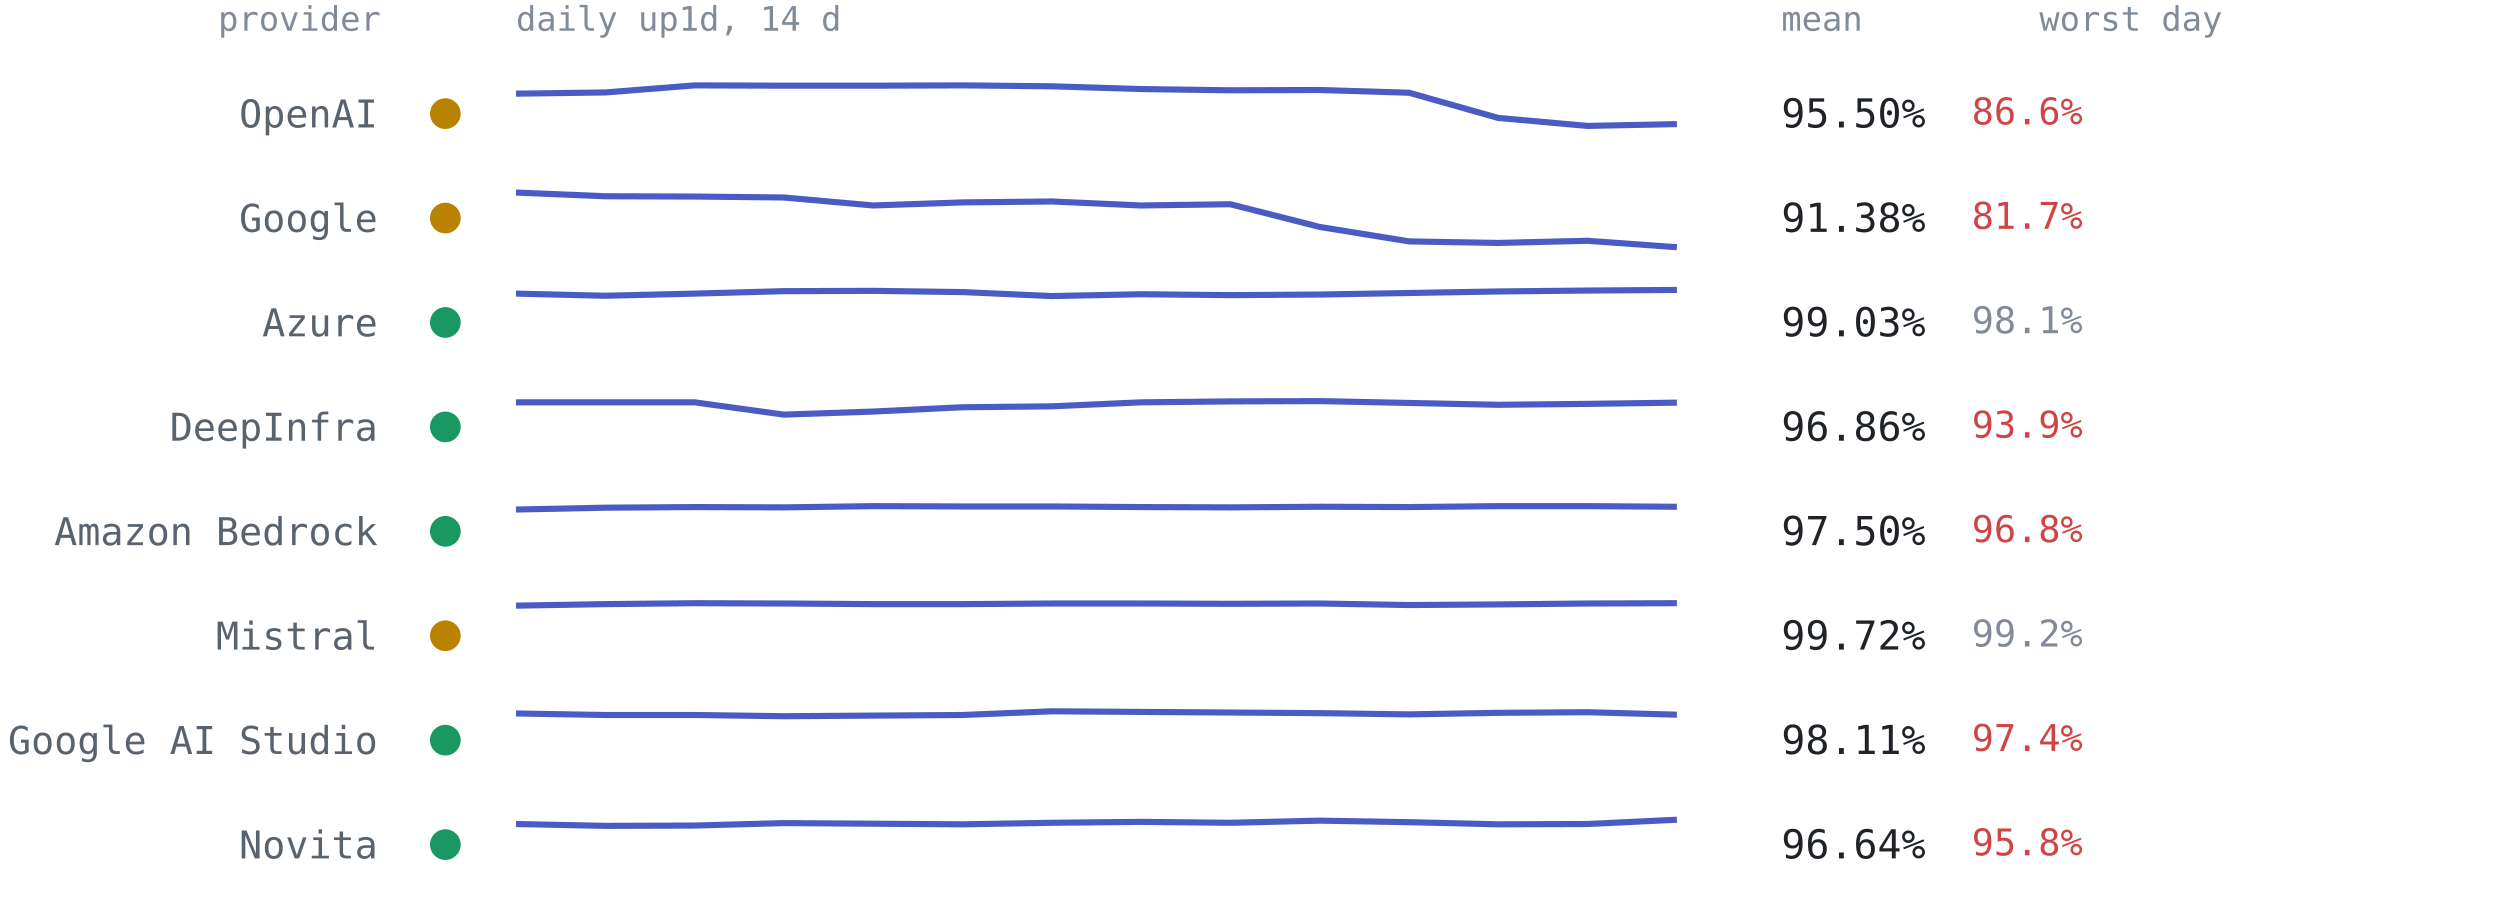
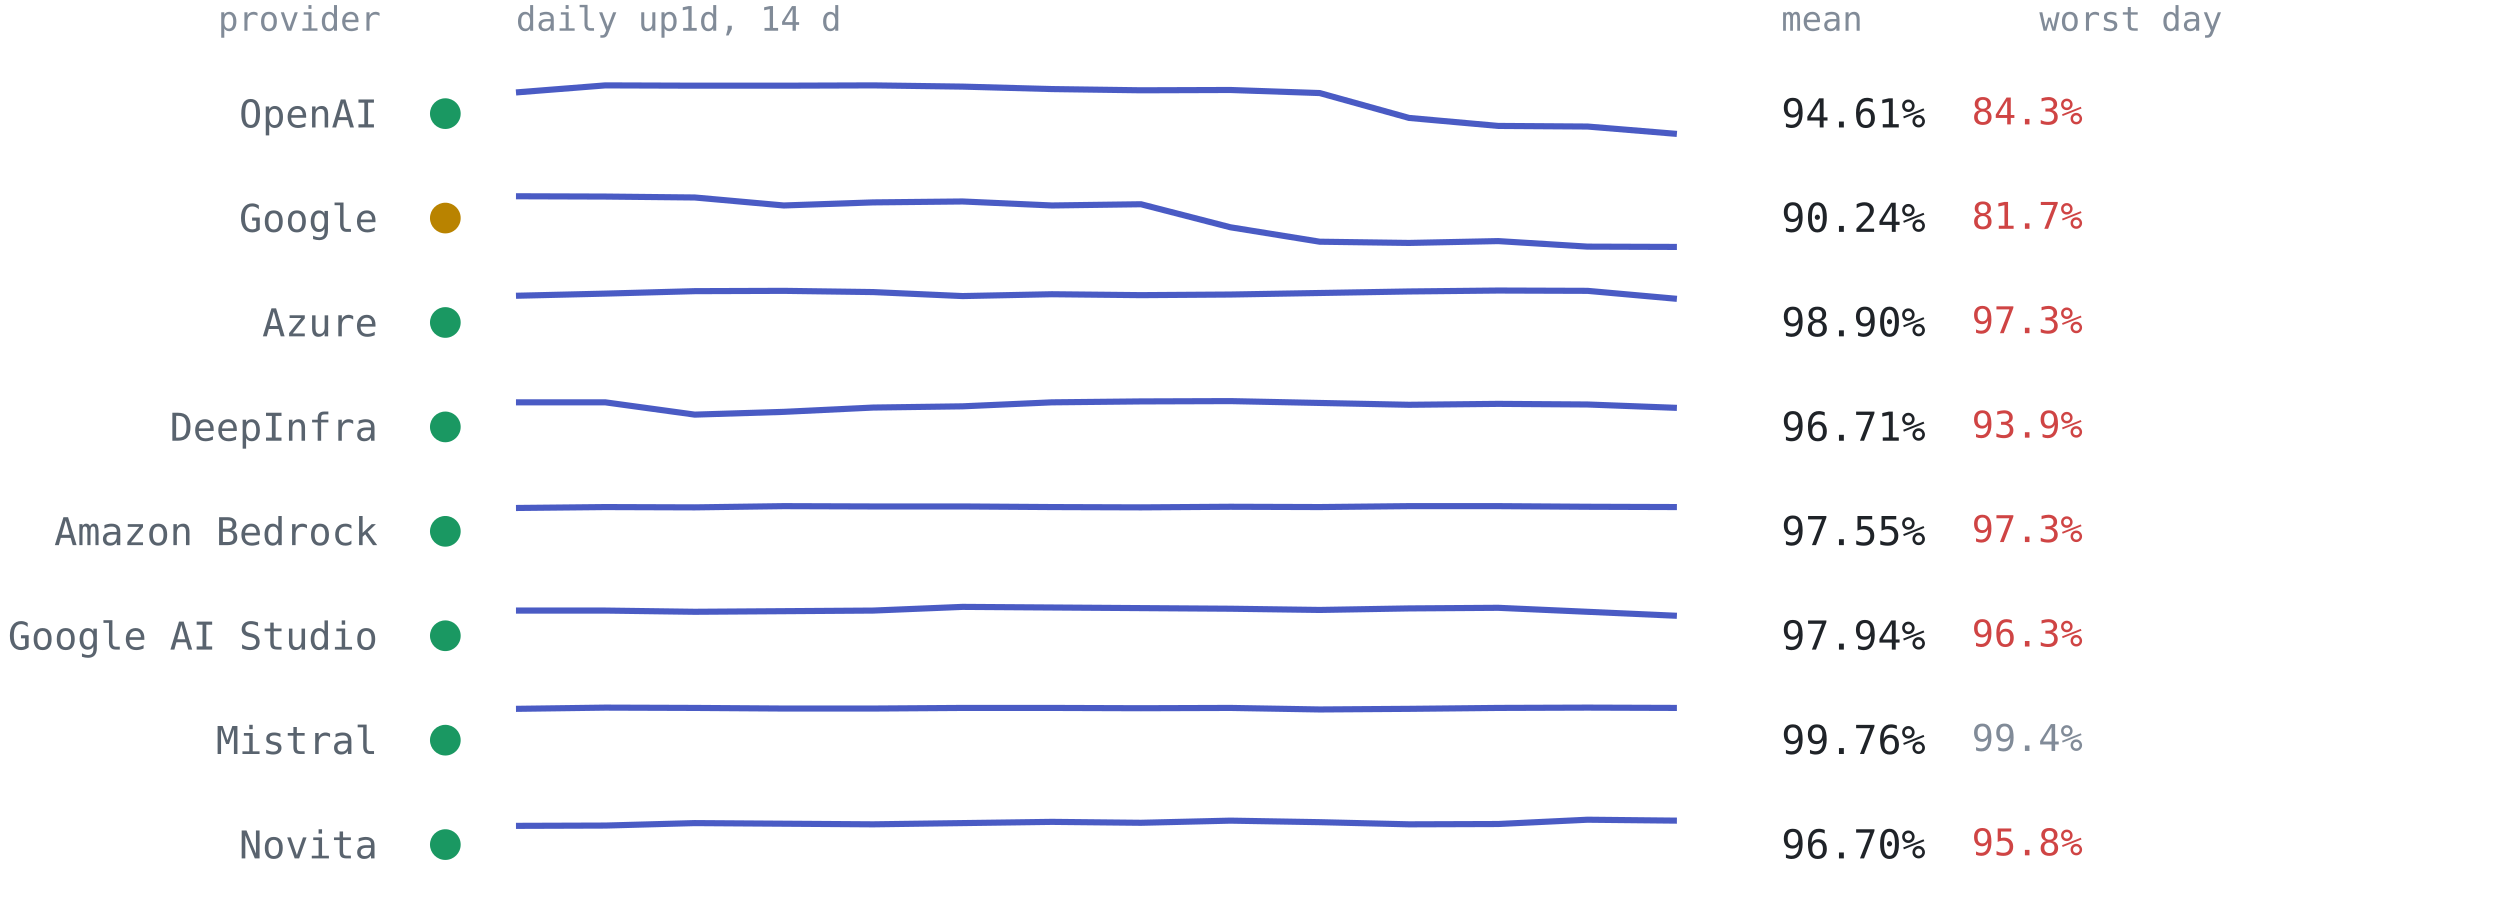
<svg xmlns="http://www.w3.org/2000/svg" viewBox="0 0 814 300" font-family="ui-monospace,SFMono-Regular,Menlo,Consolas,monospace" role="img" aria-label="Per-provider 14-day availability from up1d">
  <text x="124" y="10" text-anchor="end" style="font:11px ui-monospace,SFMono-Regular,Menlo,Consolas,monospace;fill:#818b98">provider</text>
  <text x="168" y="10" style="font:11px ui-monospace,SFMono-Regular,Menlo,Consolas,monospace;fill:#818b98">daily up1d, 14 d</text>
  <text x="580" y="10" style="font:11px ui-monospace,SFMono-Regular,Menlo,Consolas,monospace;fill:#818b98">mean</text>
  <text x="664" y="10" style="font:11px ui-monospace,SFMono-Regular,Menlo,Consolas,monospace;fill:#818b98">worst day</text>
-   <circle cx="145" cy="37.0" r="5" fill="#b98300" />
+   <circle cx="145" cy="37.0" r="5" fill="#1a9862" />
  <text x="123" y="41.5" text-anchor="end" style="font:12.5px ui-monospace,SFMono-Regular,Menlo,Consolas,monospace;fill:#59636e">OpenAI</text>
-   <polyline points="168.0,30.5 197.1,30.1 226.2,27.8 255.2,27.9 284.3,27.9 313.4,27.8 342.5,28.1 371.5,29.0 400.6,29.4 429.7,29.3 458.8,30.2 487.8,38.4 516.9,41.0 546.0,40.4" fill="none" stroke="#4a5bc4" stroke-width="2" stroke-linejoin="round" />
-   <text x="580" y="41.5" style="font:13px ui-monospace,SFMono-Regular,Menlo,Consolas,monospace;fill:#1f2328">95.50%</text>
-   <text x="642" y="40.5" style="font:12px ui-monospace,SFMono-Regular,Menlo,Consolas,monospace;fill:#cf4444">86.6%</text>
+   <polyline points="168.0,30.1 197.1,27.8 226.2,27.9 255.2,27.9 284.3,27.8 313.4,28.2 342.5,29.0 371.5,29.4 400.6,29.3 429.7,30.3 458.8,38.4 487.8,41.0 516.9,41.2 546.0,43.6" fill="none" stroke="#4a5bc4" stroke-width="2" stroke-linejoin="round" />
+   <text x="580" y="41.5" style="font:13px ui-monospace,SFMono-Regular,Menlo,Consolas,monospace;fill:#1f2328">94.61%</text>
+   <text x="642" y="40.5" style="font:12px ui-monospace,SFMono-Regular,Menlo,Consolas,monospace;fill:#cf4444">84.3%</text>
  <circle cx="145" cy="71.0" r="5" fill="#b98300" />
  <text x="123" y="75.5" text-anchor="end" style="font:12.5px ui-monospace,SFMono-Regular,Menlo,Consolas,monospace;fill:#59636e">Google</text>
-   <polyline points="168.0,62.7 197.1,63.9 226.2,64.0 255.2,64.3 284.3,66.9 313.4,65.9 342.5,65.6 371.5,66.9 400.6,66.5 429.7,73.9 458.8,78.6 487.8,79.1 516.9,78.4 546.0,80.5" fill="none" stroke="#4a5bc4" stroke-width="2" stroke-linejoin="round" />
-   <text x="580" y="75.5" style="font:13px ui-monospace,SFMono-Regular,Menlo,Consolas,monospace;fill:#1f2328">91.38%</text>
+   <polyline points="168.0,63.9 197.1,64.0 226.2,64.3 255.2,66.9 284.3,65.9 313.4,65.6 342.5,66.9 371.5,66.5 400.6,74.0 429.7,78.7 458.8,79.1 487.8,78.5 516.9,80.3 546.0,80.4" fill="none" stroke="#4a5bc4" stroke-width="2" stroke-linejoin="round" />
+   <text x="580" y="75.5" style="font:13px ui-monospace,SFMono-Regular,Menlo,Consolas,monospace;fill:#1f2328">90.24%</text>
  <text x="642" y="74.5" style="font:12px ui-monospace,SFMono-Regular,Menlo,Consolas,monospace;fill:#cf4444">81.7%</text>
  <circle cx="145" cy="105.0" r="5" fill="#1a9862" />
  <text x="123" y="109.5" text-anchor="end" style="font:12.5px ui-monospace,SFMono-Regular,Menlo,Consolas,monospace;fill:#59636e">Azure</text>
-   <polyline points="168.0,95.6 197.1,96.3 226.2,95.6 255.2,94.8 284.3,94.7 313.4,95.1 342.5,96.4 371.5,95.8 400.6,96.1 429.7,95.9 458.8,95.4 487.8,94.9 516.9,94.6 546.0,94.4" fill="none" stroke="#4a5bc4" stroke-width="2" stroke-linejoin="round" />
-   <text x="580" y="109.5" style="font:13px ui-monospace,SFMono-Regular,Menlo,Consolas,monospace;fill:#1f2328">99.03%</text>
-   <text x="642" y="108.5" style="font:12px ui-monospace,SFMono-Regular,Menlo,Consolas,monospace;fill:#818b98">98.1%</text>
+   <polyline points="168.0,96.3 197.1,95.6 226.2,94.8 255.2,94.7 284.3,95.1 313.4,96.4 342.5,95.8 371.5,96.1 400.6,95.9 429.7,95.4 458.8,94.9 487.8,94.6 516.9,94.7 546.0,97.3" fill="none" stroke="#4a5bc4" stroke-width="2" stroke-linejoin="round" />
+   <text x="580" y="109.5" style="font:13px ui-monospace,SFMono-Regular,Menlo,Consolas,monospace;fill:#1f2328">98.90%</text>
+   <text x="642" y="108.5" style="font:12px ui-monospace,SFMono-Regular,Menlo,Consolas,monospace;fill:#cf4444">97.3%</text>
  <circle cx="145" cy="139.0" r="5" fill="#1a9862" />
  <text x="123" y="143.5" text-anchor="end" style="font:12.5px ui-monospace,SFMono-Regular,Menlo,Consolas,monospace;fill:#59636e">DeepInfra</text>
-   <polyline points="168.0,131.0 197.1,131.0 226.2,131.0 255.2,135.0 284.3,134.0 313.4,132.6 342.5,132.3 371.5,131.0 400.6,130.7 429.7,130.6 458.8,131.2 487.8,131.8 516.9,131.5 546.0,131.1" fill="none" stroke="#4a5bc4" stroke-width="2" stroke-linejoin="round" />
-   <text x="580" y="143.5" style="font:13px ui-monospace,SFMono-Regular,Menlo,Consolas,monospace;fill:#1f2328">96.86%</text>
+   <polyline points="168.0,131.0 197.1,131.0 226.2,135.0 255.2,134.1 284.3,132.7 313.4,132.3 342.5,131.0 371.5,130.7 400.6,130.6 429.7,131.2 458.8,131.8 487.8,131.5 516.9,131.7 546.0,132.8" fill="none" stroke="#4a5bc4" stroke-width="2" stroke-linejoin="round" />
+   <text x="580" y="143.5" style="font:13px ui-monospace,SFMono-Regular,Menlo,Consolas,monospace;fill:#1f2328">96.71%</text>
  <text x="642" y="142.5" style="font:12px ui-monospace,SFMono-Regular,Menlo,Consolas,monospace;fill:#cf4444">93.9%</text>
  <circle cx="145" cy="173.0" r="5" fill="#1a9862" />
  <text x="123" y="177.5" text-anchor="end" style="font:12.5px ui-monospace,SFMono-Regular,Menlo,Consolas,monospace;fill:#59636e">Amazon Bedrock</text>
-   <polyline points="168.0,165.9 197.1,165.3 226.2,165.1 255.2,165.2 284.3,164.8 313.4,164.9 342.5,164.9 371.5,165.1 400.6,165.2 429.7,165.0 458.8,165.1 487.8,164.8 516.9,164.8 546.0,165.0" fill="none" stroke="#4a5bc4" stroke-width="2" stroke-linejoin="round" />
-   <text x="580" y="177.5" style="font:13px ui-monospace,SFMono-Regular,Menlo,Consolas,monospace;fill:#1f2328">97.50%</text>
-   <text x="642" y="176.5" style="font:12px ui-monospace,SFMono-Regular,Menlo,Consolas,monospace;fill:#cf4444">96.8%</text>
-   <circle cx="145" cy="207.0" r="5" fill="#b98300" />
-   <text x="123" y="211.5" text-anchor="end" style="font:12.5px ui-monospace,SFMono-Regular,Menlo,Consolas,monospace;fill:#59636e">Mistral</text>
-   <polyline points="168.0,197.2 197.1,196.7 226.2,196.4 255.2,196.5 284.3,196.7 313.4,196.7 342.5,196.5 371.5,196.5 400.6,196.6 429.7,196.5 458.8,197.0 487.8,196.8 516.9,196.5 546.0,196.4" fill="none" stroke="#4a5bc4" stroke-width="2" stroke-linejoin="round" />
-   <text x="580" y="211.5" style="font:13px ui-monospace,SFMono-Regular,Menlo,Consolas,monospace;fill:#1f2328">99.72%</text>
-   <text x="642" y="210.5" style="font:12px ui-monospace,SFMono-Regular,Menlo,Consolas,monospace;fill:#818b98">99.2%</text>
+   <polyline points="168.0,165.4 197.1,165.1 226.2,165.2 255.2,164.8 284.3,164.9 313.4,164.9 342.5,165.1 371.5,165.2 400.6,165.0 429.7,165.1 458.8,164.8 487.8,164.8 516.9,165.0 546.0,165.1" fill="none" stroke="#4a5bc4" stroke-width="2" stroke-linejoin="round" />
+   <text x="580" y="177.5" style="font:13px ui-monospace,SFMono-Regular,Menlo,Consolas,monospace;fill:#1f2328">97.55%</text>
+   <text x="642" y="176.5" style="font:12px ui-monospace,SFMono-Regular,Menlo,Consolas,monospace;fill:#cf4444">97.3%</text>
+   <circle cx="145" cy="207.0" r="5" fill="#1a9862" />
+   <text x="123" y="211.5" text-anchor="end" style="font:12.5px ui-monospace,SFMono-Regular,Menlo,Consolas,monospace;fill:#59636e">Google AI Studio</text>
+   <polyline points="168.0,198.8 197.1,198.8 226.2,199.2 255.2,199.0 284.3,198.8 313.4,197.6 342.5,197.8 371.5,198.0 400.6,198.2 429.7,198.6 458.8,198.1 487.8,197.9 516.9,199.2 546.0,200.5" fill="none" stroke="#4a5bc4" stroke-width="2" stroke-linejoin="round" />
+   <text x="580" y="211.5" style="font:13px ui-monospace,SFMono-Regular,Menlo,Consolas,monospace;fill:#1f2328">97.94%</text>
+   <text x="642" y="210.5" style="font:12px ui-monospace,SFMono-Regular,Menlo,Consolas,monospace;fill:#cf4444">96.3%</text>
  <circle cx="145" cy="241.0" r="5" fill="#1a9862" />
-   <text x="123" y="245.5" text-anchor="end" style="font:12.5px ui-monospace,SFMono-Regular,Menlo,Consolas,monospace;fill:#59636e">Google AI Studio</text>
-   <polyline points="168.0,232.3 197.1,232.8 226.2,232.8 255.2,233.2 284.3,233.0 313.4,232.8 342.5,231.6 371.5,231.8 400.6,232.0 429.7,232.2 458.8,232.6 487.8,232.1 516.9,231.9 546.0,232.7" fill="none" stroke="#4a5bc4" stroke-width="2" stroke-linejoin="round" />
-   <text x="580" y="245.5" style="font:13px ui-monospace,SFMono-Regular,Menlo,Consolas,monospace;fill:#1f2328">98.11%</text>
-   <text x="642" y="244.5" style="font:12px ui-monospace,SFMono-Regular,Menlo,Consolas,monospace;fill:#cf4444">97.4%</text>
+   <text x="123" y="245.5" text-anchor="end" style="font:12.5px ui-monospace,SFMono-Regular,Menlo,Consolas,monospace;fill:#59636e">Mistral</text>
+   <polyline points="168.0,230.8 197.1,230.4 226.2,230.5 255.2,230.7 284.3,230.7 313.4,230.5 342.5,230.5 371.5,230.6 400.6,230.5 429.7,231.0 458.8,230.8 487.8,230.5 516.9,230.4 546.0,230.5" fill="none" stroke="#4a5bc4" stroke-width="2" stroke-linejoin="round" />
+   <text x="580" y="245.5" style="font:13px ui-monospace,SFMono-Regular,Menlo,Consolas,monospace;fill:#1f2328">99.76%</text>
+   <text x="642" y="244.5" style="font:12px ui-monospace,SFMono-Regular,Menlo,Consolas,monospace;fill:#818b98">99.4%</text>
  <circle cx="145" cy="275.0" r="5" fill="#1a9862" />
  <text x="123" y="279.5" text-anchor="end" style="font:12.5px ui-monospace,SFMono-Regular,Menlo,Consolas,monospace;fill:#59636e">Novita</text>
-   <polyline points="168.0,268.3 197.1,268.9 226.2,268.8 255.2,268.0 284.3,268.2 313.4,268.4 342.5,267.9 371.5,267.6 400.6,267.9 429.7,267.2 458.8,267.7 487.8,268.4 516.9,268.3 546.0,266.9" fill="none" stroke="#4a5bc4" stroke-width="2" stroke-linejoin="round" />
-   <text x="580" y="279.5" style="font:13px ui-monospace,SFMono-Regular,Menlo,Consolas,monospace;fill:#1f2328">96.64%</text>
+   <polyline points="168.0,268.9 197.1,268.8 226.2,268.0 255.2,268.2 284.3,268.4 313.4,268.0 342.5,267.6 371.5,267.9 400.6,267.2 429.7,267.7 458.8,268.4 487.8,268.3 516.9,266.9 546.0,267.2" fill="none" stroke="#4a5bc4" stroke-width="2" stroke-linejoin="round" />
+   <text x="580" y="279.5" style="font:13px ui-monospace,SFMono-Regular,Menlo,Consolas,monospace;fill:#1f2328">96.70%</text>
  <text x="642" y="278.5" style="font:12px ui-monospace,SFMono-Regular,Menlo,Consolas,monospace;fill:#cf4444">95.8%</text>
</svg>
